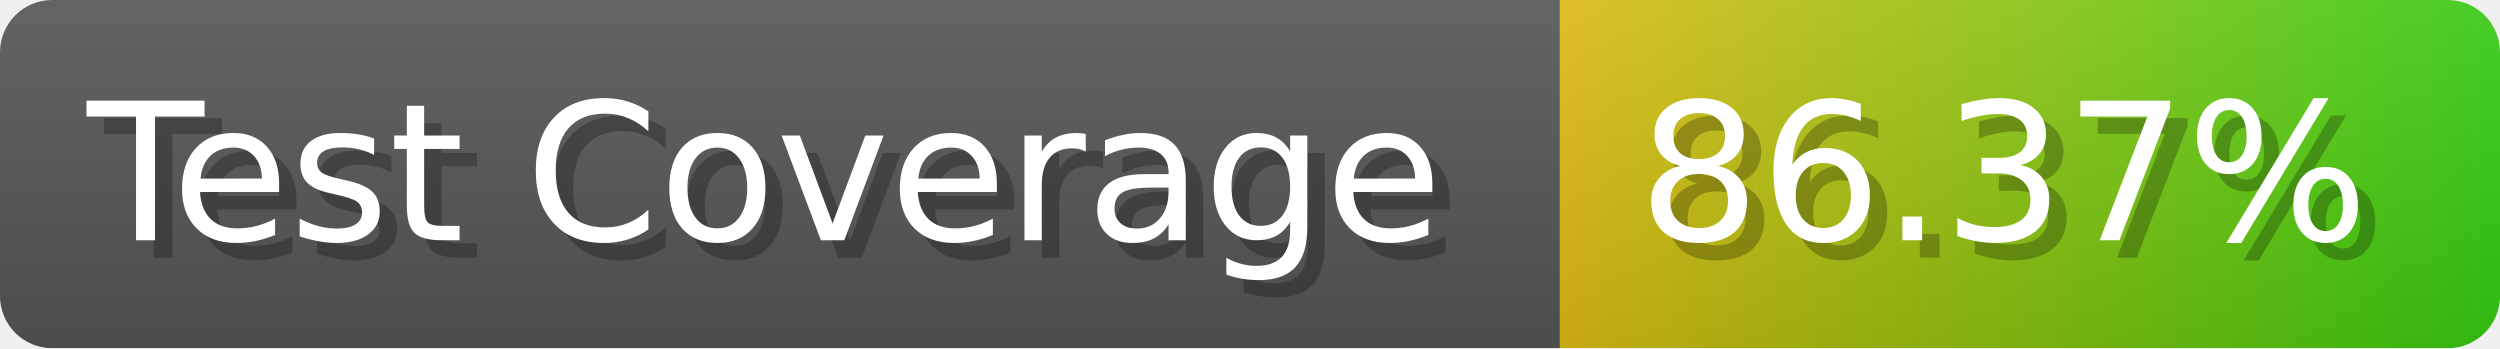
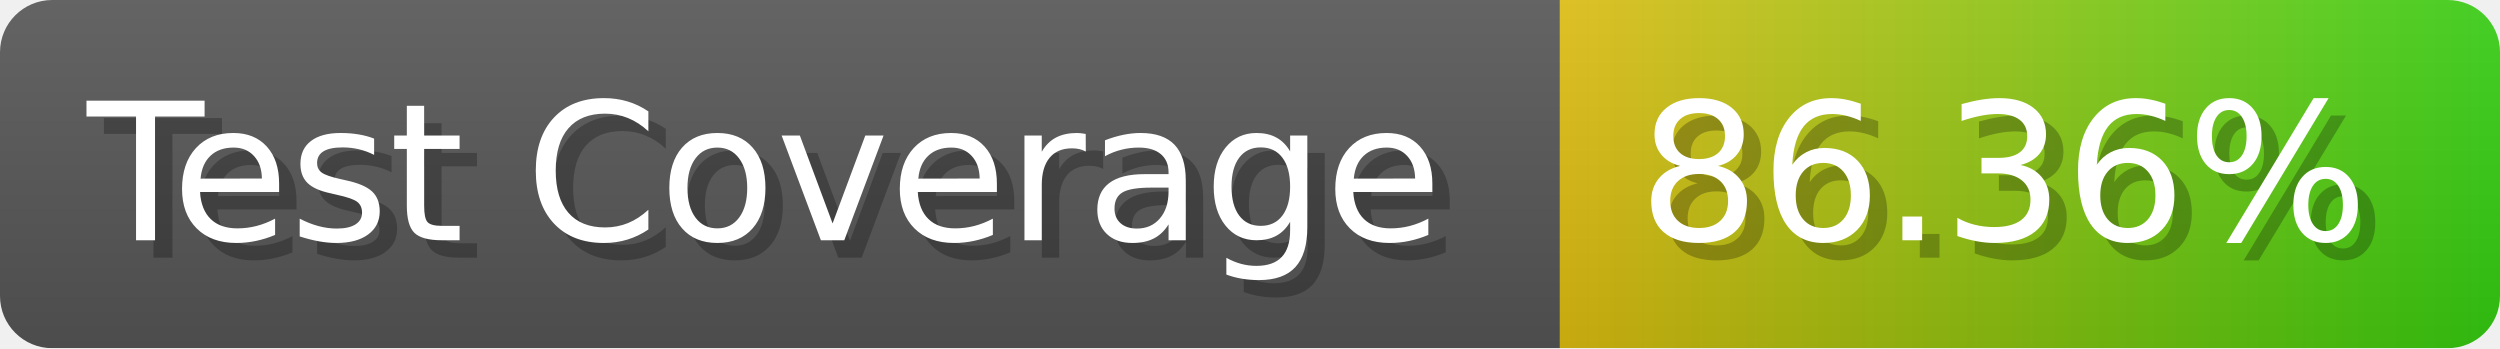
- <svg xmlns="http://www.w3.org/2000/svg" width="143.6" height="20" viewBox="0 0 1436 200" role="img" aria-label="Test Coverage: 86.37%">
+ <svg xmlns="http://www.w3.org/2000/svg" width="143.6" height="20" viewBox="0 0 1436 200" role="img" aria-label="Test Coverage: 86.36%">
  <linearGradient id="a" x2="0" y2="100%">
    <stop offset="0" stop-opacity=".1" stop-color="#EEE" />
    <stop offset="1" stop-opacity=".1" />
  </linearGradient>
  <mask id="m">
    <rect width="1436" height="200" rx="30" fill="#FFF" />
  </mask>
  <g mask="url(#m)">
    <rect width="896" height="200" fill="#555" />
    <rect width="540" height="200" fill="url(#x)" x="896" />
    <rect width="1436" height="200" fill="url(#a)" />
  </g>
  <g aria-hidden="true" fill="#fff" text-anchor="start" font-family="Verdana,DejaVu Sans,sans-serif" font-size="110">
    <text x="60" y="148" textLength="796" fill="#000" opacity="0.25">Test Coverage</text>
    <text x="50" y="138" textLength="796">Test Coverage</text>
-     <text x="951" y="148" textLength="440" fill="#000" opacity="0.25">86.37%</text>
-     <text x="941" y="138" textLength="440">86.37%</text>
+     <text x="951" y="148" textLength="440" fill="#000" opacity="0.25">86.36%</text>
+     <text x="941" y="138" textLength="440">86.36%</text>
  </g>
  <linearGradient id="x" x1="0%" y1="0%" x2="100%" y2="0%">
    <stop offset="0%" style="stop-color:#DB1" />
    <stop offset="100%" style="stop-color:#3C1" />
  </linearGradient>
</svg>
